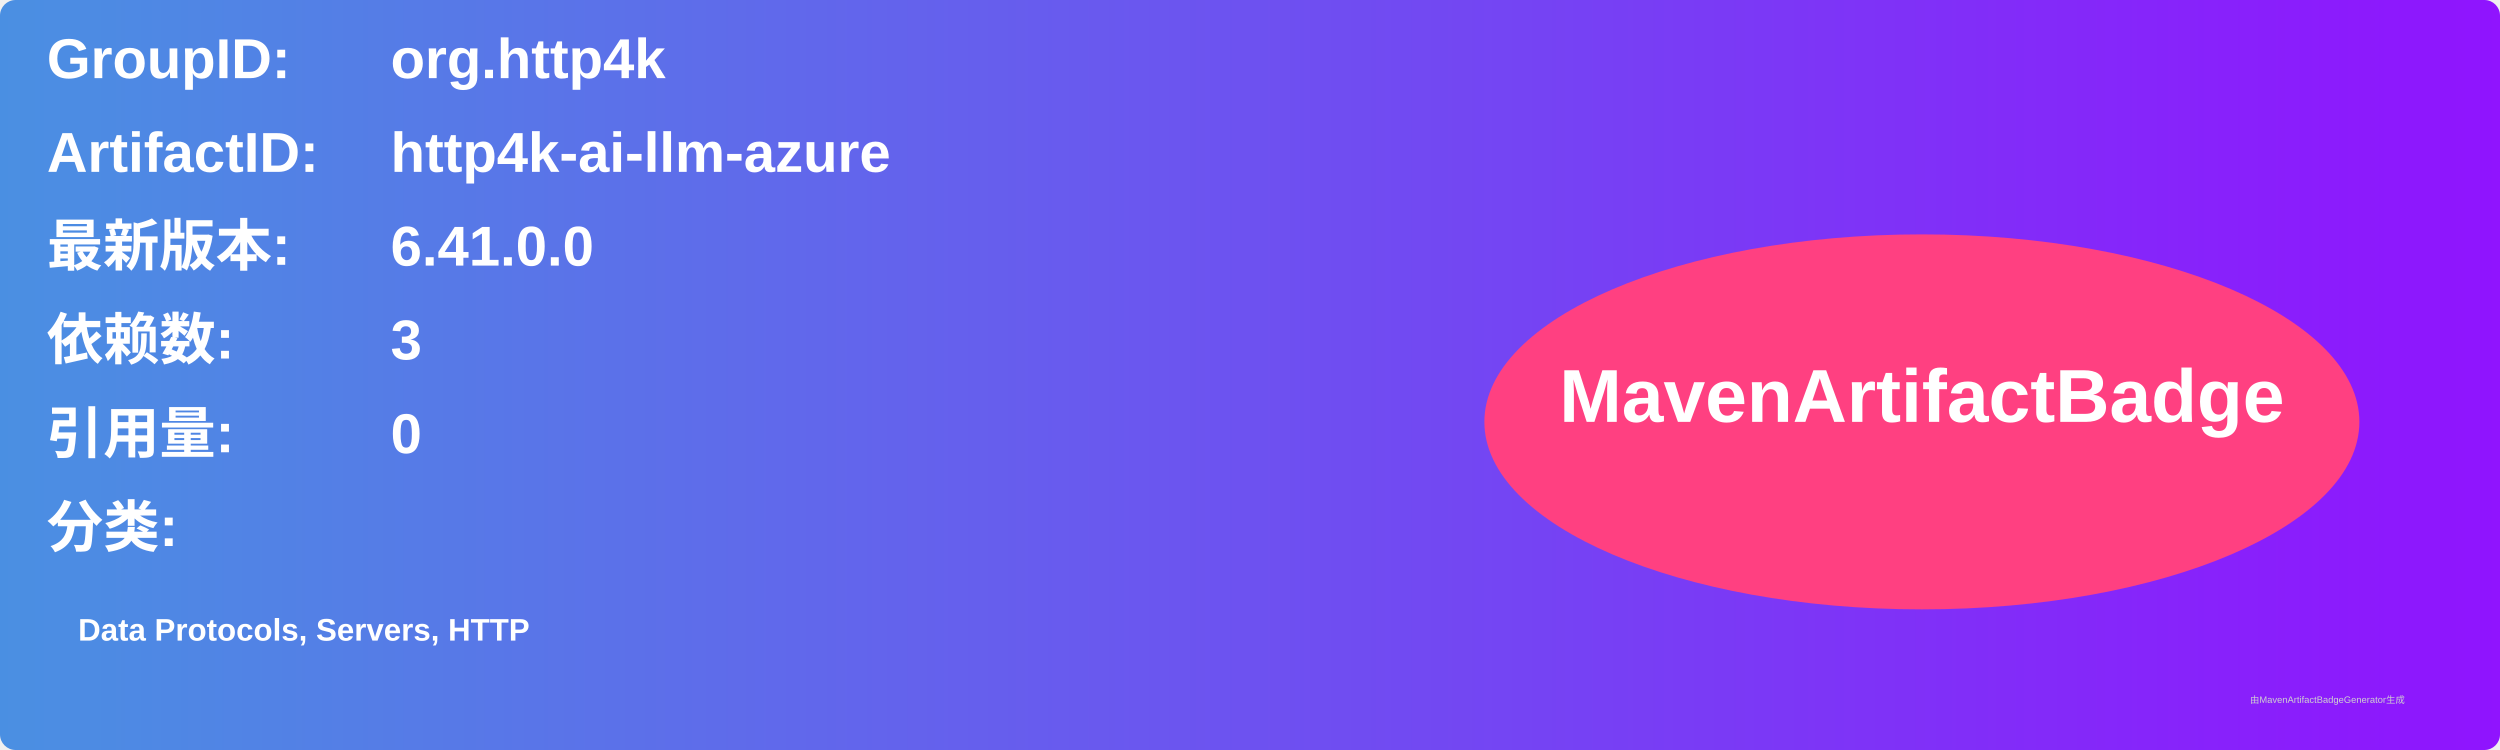
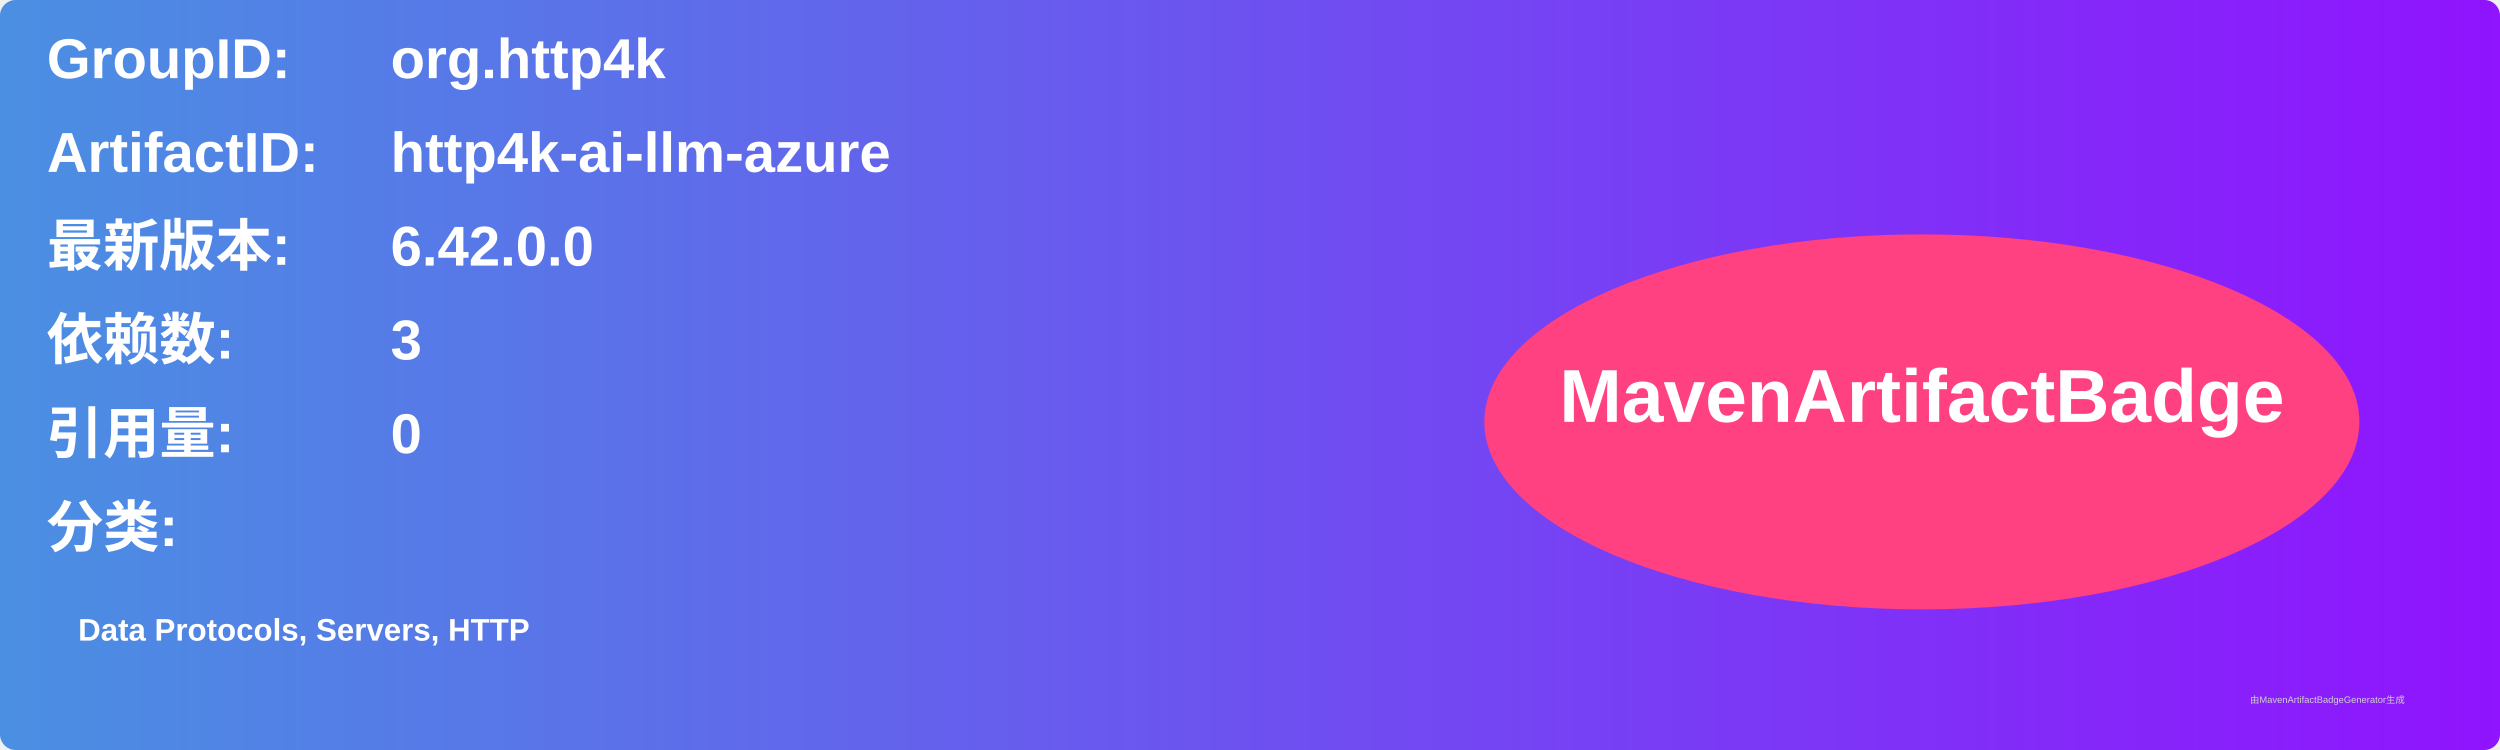
<svg xmlns="http://www.w3.org/2000/svg" width="800" height="240" viewBox="0 0 800 240">
  <linearGradient id="grad" x1="0%" y1="0%" x2="100%" y2="0%">
    <stop offset="0%" stop-color="#4a90e2" />
    <stop offset="100%" stop-color="#9013fe" />
  </linearGradient>
  <rect width="100%" height="100%" rx="5" ry="5" fill="url(#grad)" />
  <g transform="translate(15, 15)">
    <text x="0" y="10" font-family="Arial" font-size="18" fill="white" font-weight="bold" width="260">GroupID:</text>
    <text x="110" y="10" font-family="Arial" font-size="18" fill="white" font-weight="bold" width="460">org.http4k</text>
    <text x="0" y="40" font-family="Arial" font-size="18" fill="white" font-weight="bold" width="260">ArtifactID:</text>
    <text x="110" y="40" font-family="Arial" font-size="18" fill="white" font-weight="bold" width="460">http4k-ai-llm-azure</text>
    <text x="0" y="70" font-family="Arial" font-size="18" fill="white" font-weight="bold">最新版本:</text>
    <text x="110" y="70" font-family="Arial" font-size="18" fill="white" font-weight="bold">
-       <tspan font-weight="bold">6.41.0.0</tspan>
+       <tspan font-weight="bold">6.42.0.0</tspan>
    </text>
    <text x="0" y="100" font-family="Arial" font-size="18" fill="white" font-weight="bold">依赖数: </text>
    <text x="110" y="100" font-family="Arial" font-size="18" fill="white">
      <tspan font-weight="bold">3</tspan>
    </text>
    <text x="0" y="130" font-family="Arial" font-size="18" fill="white" font-weight="bold">引用量: </text>
    <text x="110" y="130" font-family="Arial" font-size="18" fill="white">
      <tspan font-weight="bold">0</tspan>
    </text>
    <text x="0" y="160" font-family="Arial" font-size="18" fill="white" font-weight="bold">分类:</text>
    <text x="10" y="190" font-family="Arial" font-size="10" fill="white">
      <tspan font-weight="bold">Data Protocols, Servers, HTTP</tspan>
    </text>
    <ellipse cx="600" cy="120" rx="140" ry="60" fill="#ff4081" />
    <text x="600" y="120" text-anchor="middle" font-family="Arial" font-size="24" fill="white" font-weight="bold">MavenArtifactBadge</text>
  </g>
  <text x="720" y="225" font-family="Arial" font-size="3" fill="#d0d0d0">由MavenArtifactBadgeGenerator生成</text>
</svg>
